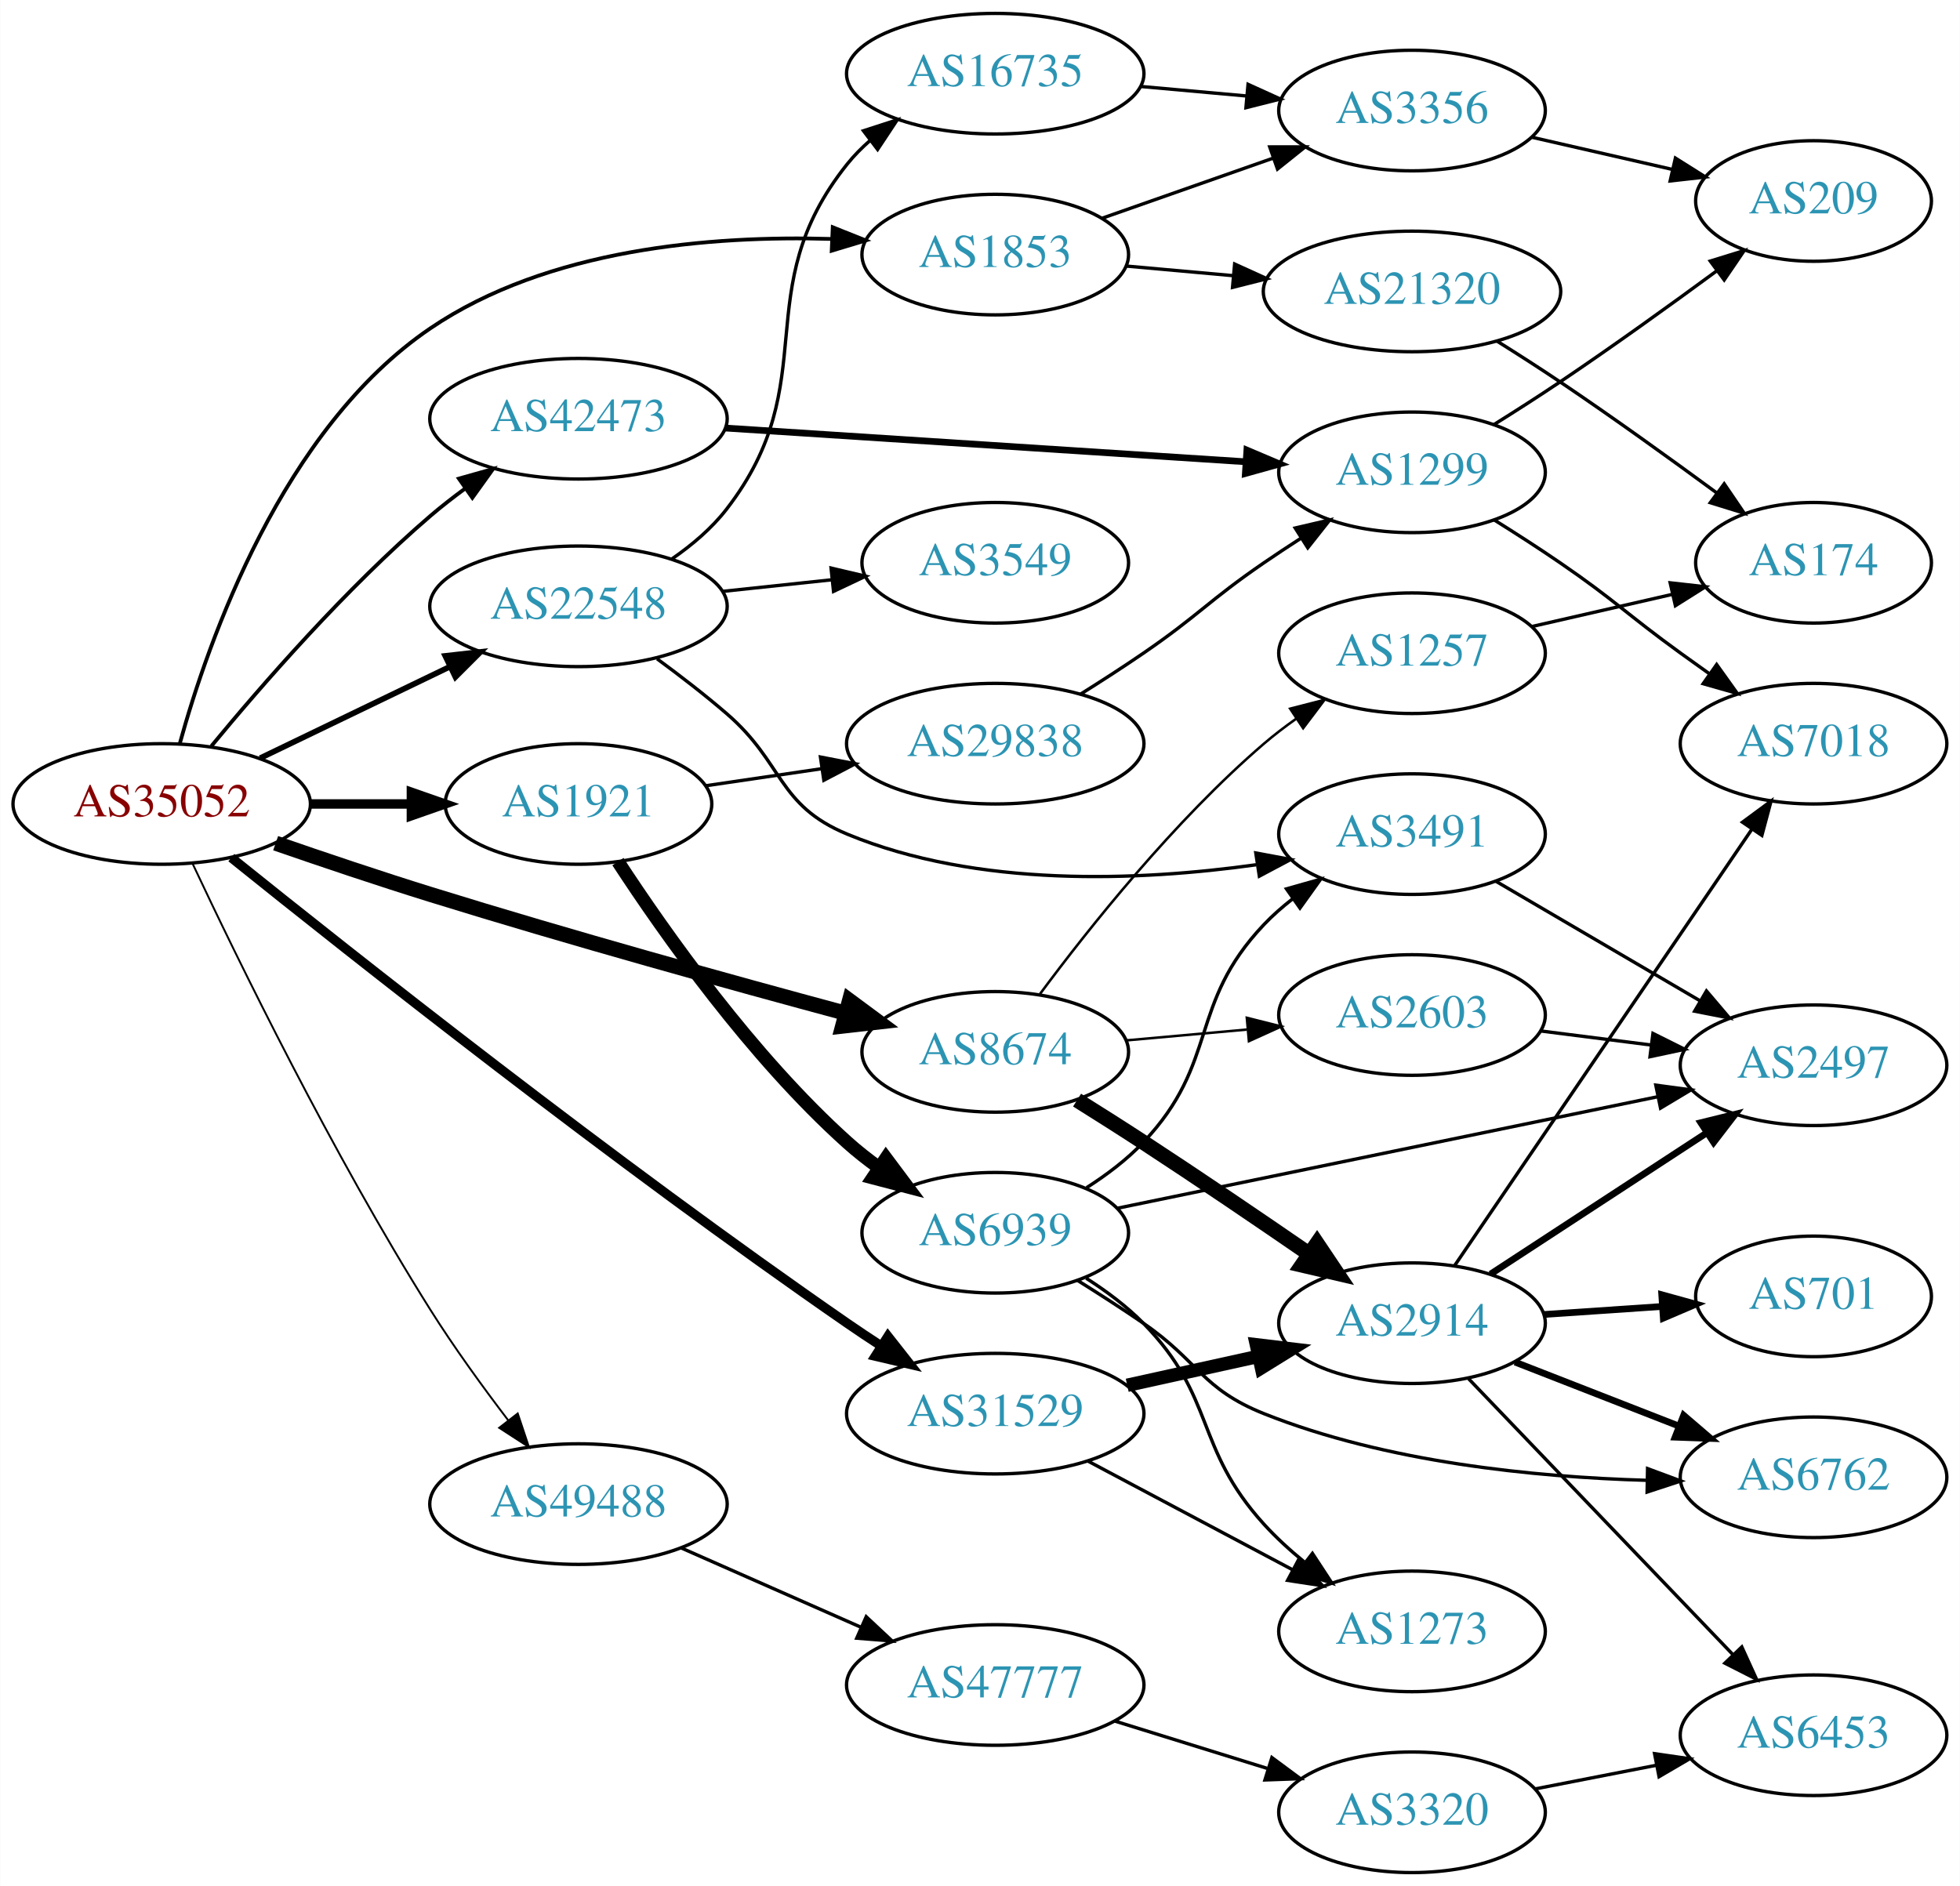
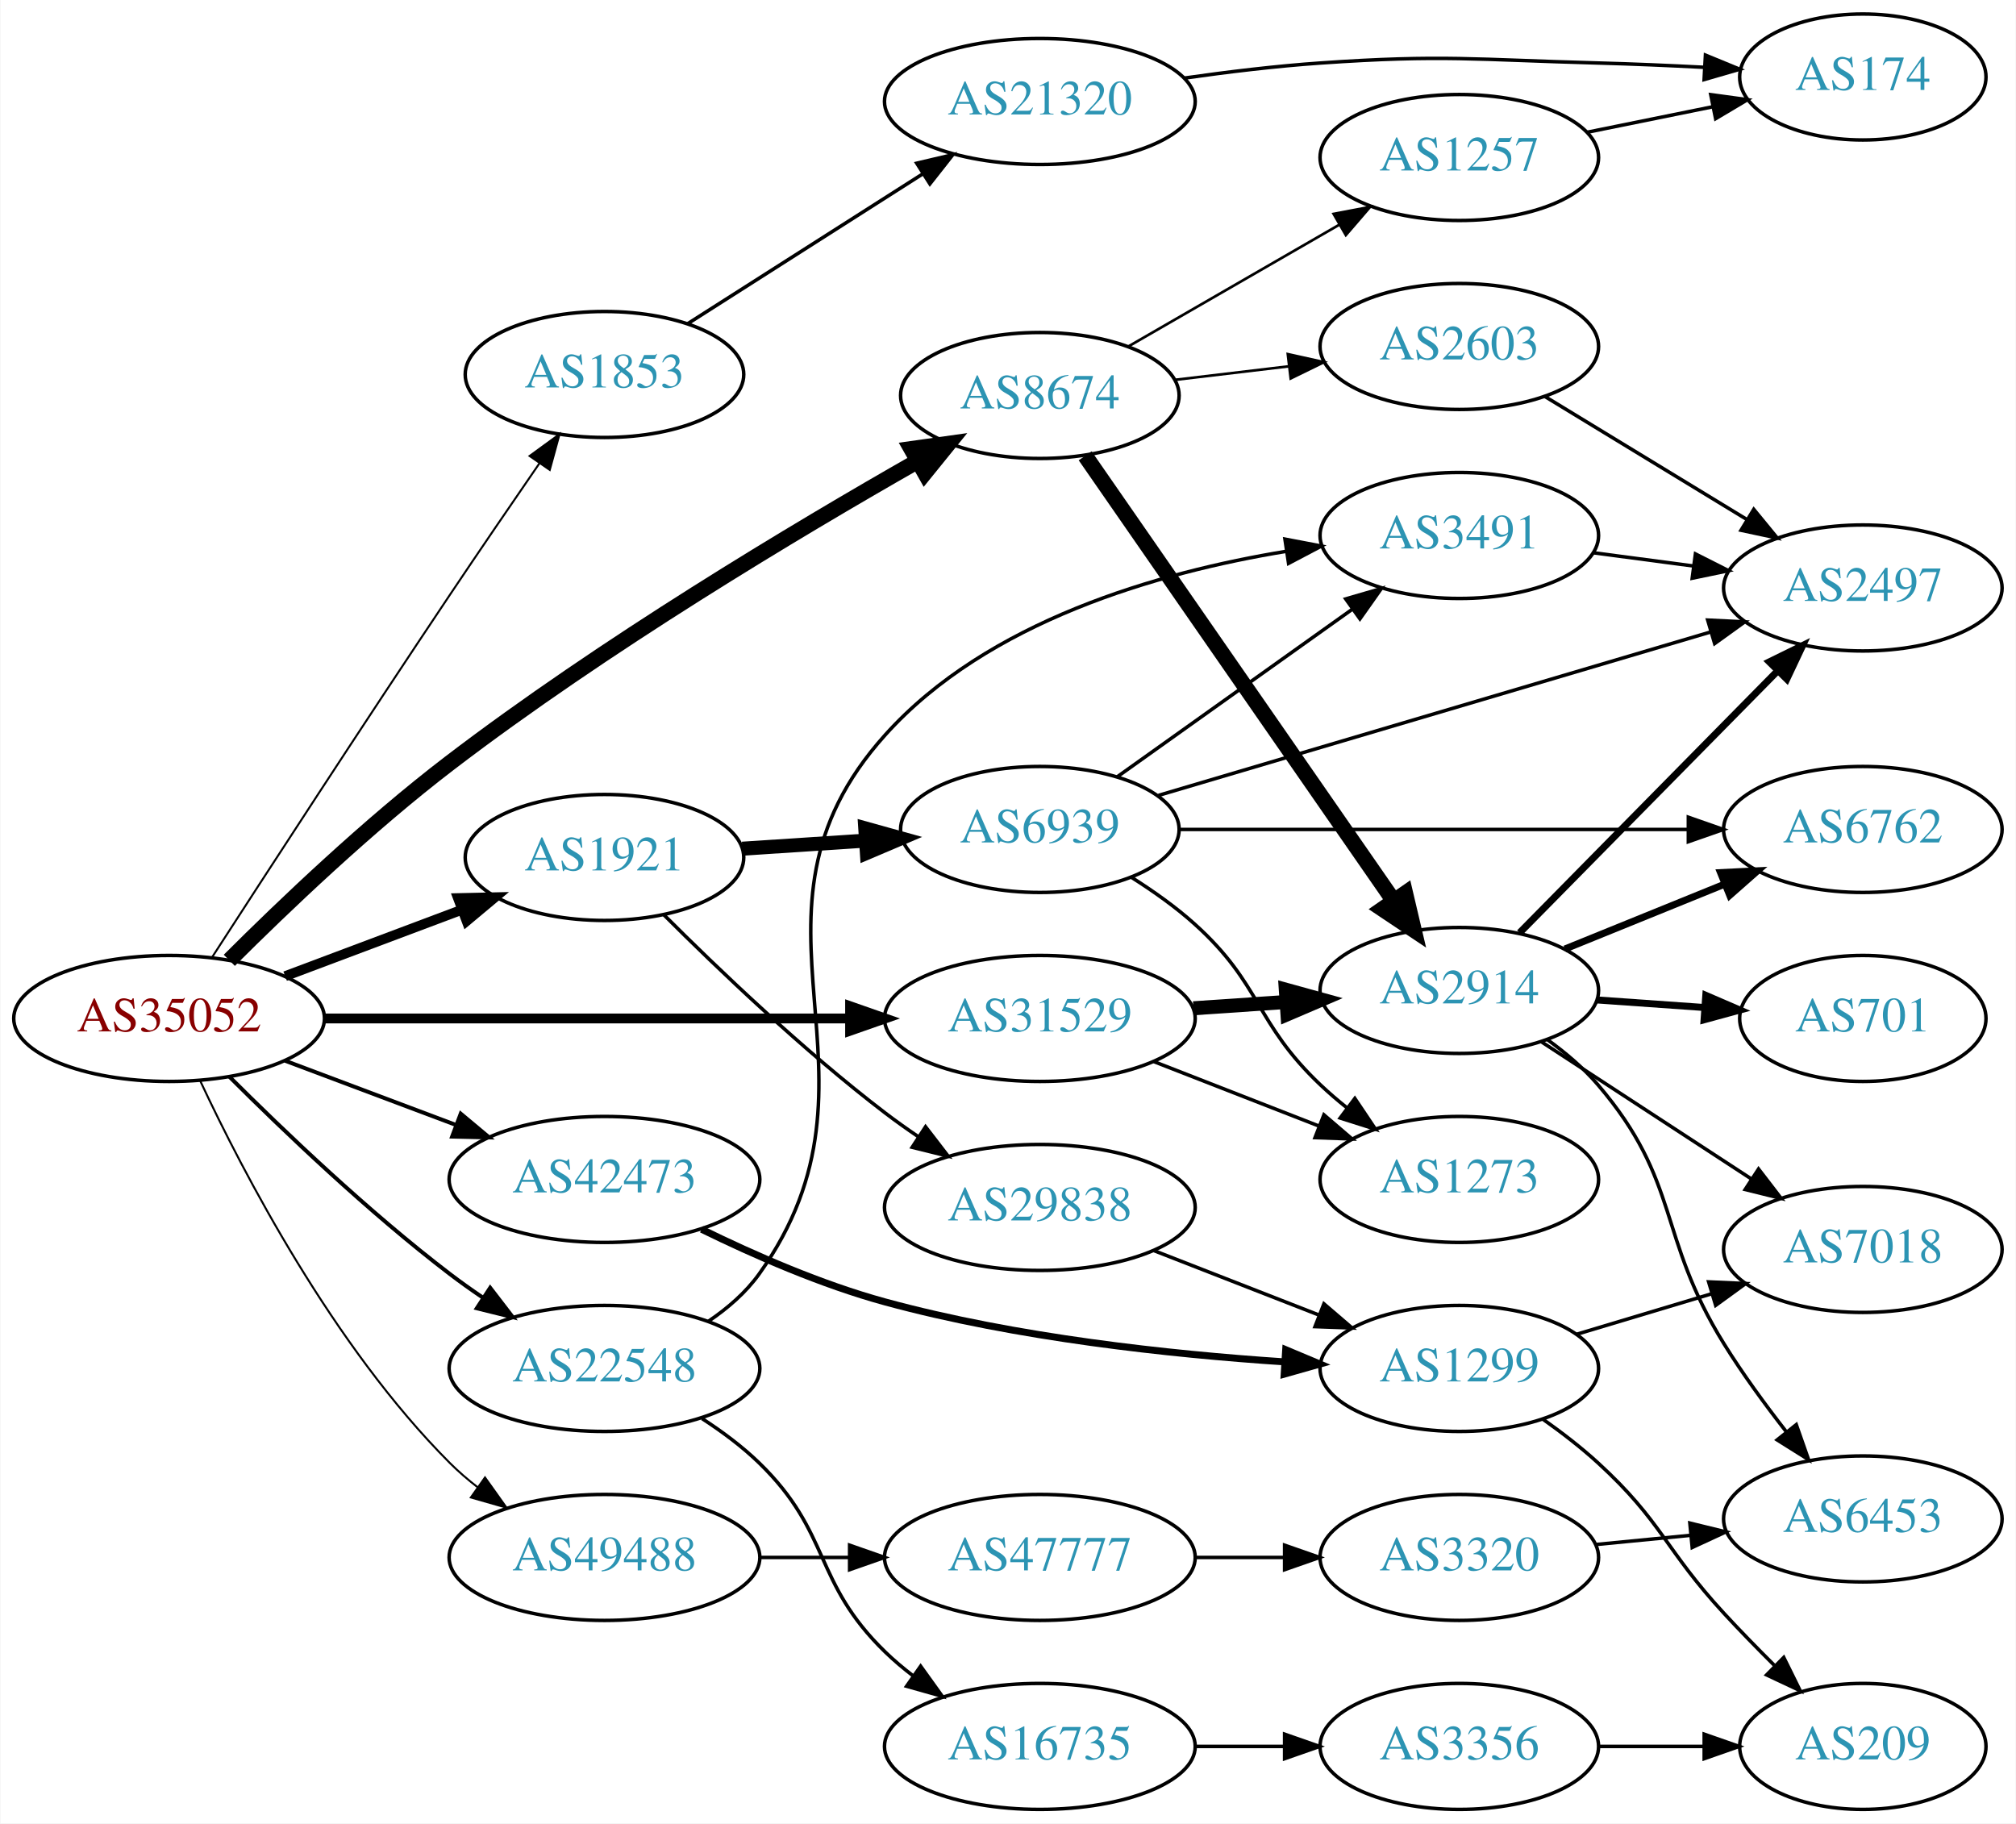
- <svg xmlns="http://www.w3.org/2000/svg" xmlns:xlink="http://www.w3.org/1999/xlink" width="585pt" height="563pt" viewBox="0.00 0.00 584.86 563.00">
-   <g id="graph0" class="graph" transform="scale(1 1) rotate(0) translate(4 559)">
-     <polygon fill="white" stroke="none" points="-4,4 -4,-559 580.862,-559 580.862,4 -4,4" />
+ <svg xmlns="http://www.w3.org/2000/svg" xmlns:xlink="http://www.w3.org/1999/xlink" width="576pt" height="521pt" viewBox="0.00 0.00 575.76 521.00">
+   <g id="graph0" class="graph" transform="scale(1 1) rotate(0) translate(4 517)">
+     <polygon fill="white" stroke="none" points="-4,4 -4,-517 571.762,-517 571.762,4 -4,4" />
    <g id="node1" class="node">
      <g id="a_node1">
        <a xlink:href="/asn/35052" xlink:title="AS35052 ~ Vienna University [AT]">
-           <ellipse fill="#ffffff" stroke="black" cx="44.196" cy="-319" rx="44.393" ry="18" />
-           <text text-anchor="middle" x="44.196" y="-315.3" font-family="Times,serif" font-size="14.00" fill="#880000">AS35052</text>
+           <ellipse fill="#ffffff" stroke="black" cx="44.196" cy="-226" rx="44.393" ry="18" />
+           <text text-anchor="middle" x="44.196" y="-222.3" font-family="Times,serif" font-size="14.00" fill="#880000">AS35052</text>
        </a>
      </g>
    </g>
    <g id="node2" class="node">
      <g id="a_node2">
        <a xlink:href="/asn/1853" xlink:title="AS1853 ~ ACOnet Backbone [AT]">
-           <ellipse fill="#ffffff" stroke="black" cx="292.98" cy="-483" rx="39.794" ry="18" />
-           <text text-anchor="middle" x="292.98" y="-479.3" font-family="Times,serif" font-size="14.00" fill="#2c94b3">AS1853</text>
+           <ellipse fill="#ffffff" stroke="black" cx="168.588" cy="-410" rx="39.794" ry="18" />
+           <text text-anchor="middle" x="168.588" y="-406.3" font-family="Times,serif" font-size="14.00" fill="#2c94b3">AS1853</text>
        </a>
      </g>
    </g>
    <g id="edge1" class="edge">
-       <path fill="none" stroke="black" stroke-width="1.125" d="M49.56,-336.932C58.119,-367.919 80.249,-431.04 124.392,-461 159.419,-484.773 208.187,-488.739 244.087,-487.672" />
-       <polygon fill="black" stroke="black" stroke-width="1.125" points="244.479,-491.159 254.316,-487.224 244.173,-484.165 244.479,-491.159" />
+       <path fill="none" stroke="black" stroke-width="0.562" d="M56.359,-243.309C71.588,-266.865 99.797,-310.29 124.392,-347 132.745,-359.467 142.153,-373.222 150.052,-384.69" />
+       <polygon fill="black" stroke="black" stroke-width="0.562" points="147.195,-386.712 155.755,-392.955 152.956,-382.736 147.195,-386.712" />
    </g>
    <g id="node3" class="node">
      <g id="a_node3">
        <a xlink:href="/asn/1921" xlink:title="AS1921 ~ NIC.at head office Salzburg [AT]">
-           <ellipse fill="#ffffff" stroke="black" cx="168.588" cy="-319" rx="39.794" ry="18" />
-           <text text-anchor="middle" x="168.588" y="-315.3" font-family="Times,serif" font-size="14.00" fill="#2c94b3">AS1921</text>
+           <ellipse fill="#ffffff" stroke="black" cx="168.588" cy="-272" rx="39.794" ry="18" />
+           <text text-anchor="middle" x="168.588" y="-268.3" font-family="Times,serif" font-size="14.00" fill="#2c94b3">AS1921</text>
        </a>
      </g>
    </g>
    <g id="edge2" class="edge">
-       <path fill="none" stroke="black" stroke-width="2.812" d="M88.692,-319C98.381,-319 108.717,-319 118.61,-319" />
-       <polygon fill="black" stroke="black" stroke-width="2.812" points="118.713,-322.5 128.713,-319 118.713,-315.5 118.713,-322.5" />
+       <path fill="none" stroke="black" stroke-width="2.812" d="M77.353,-238.086C92.72,-243.861 111.267,-250.832 127.54,-256.948" />
+       <polygon fill="black" stroke="black" stroke-width="2.812" points="126.737,-260.385 137.329,-260.627 129.2,-253.833 126.737,-260.385" />
    </g>
    <g id="node4" class="node">
      <g id="a_node4">
        <a xlink:href="/asn/8674" xlink:title="AS8674 ~ Netnod Internet Exchange Sverige AB [SE]">
-           <ellipse fill="#ffffff" stroke="black" cx="292.98" cy="-245" rx="39.794" ry="18" />
-           <text text-anchor="middle" x="292.98" y="-241.3" font-family="Times,serif" font-size="14.00" fill="#2c94b3">AS8674</text>
+           <ellipse fill="#ffffff" stroke="black" cx="292.98" cy="-404" rx="39.794" ry="18" />
+           <text text-anchor="middle" x="292.98" y="-400.3" font-family="Times,serif" font-size="14.00" fill="#2c94b3">AS8674</text>
        </a>
      </g>
    </g>
    <g id="edge3" class="edge">
-       <path fill="none" stroke="black" stroke-width="4.5" d="M78.201,-307.294C92.363,-302.389 109.132,-296.737 124.392,-292 166.107,-279.05 214.144,-265.74 248.064,-256.605" />
-       <polygon fill="black" stroke="black" stroke-width="4.5" points="249.477,-260.303 258.116,-253.909 247.437,-252.697 249.477,-260.303" />
+       <path fill="none" stroke="black" stroke-width="4.5" d="M61.396,-242.61C76.871,-258.06 101.209,-281.295 124.392,-299 168.352,-332.572 223.354,-365.473 258.09,-385.252" />
+       <polygon fill="black" stroke="black" stroke-width="4.5" points="256.251,-388.736 266.894,-390.231 260.128,-381.881 256.251,-388.736" />
    </g>
    <g id="node5" class="node">
      <g id="a_node5">
        <a xlink:href="/asn/22548" xlink:title="AS22548 ~ Nucleo de Inf. e Coord. do Ponto BR - NIC.BR [BR]">
-           <ellipse fill="#ffffff" stroke="black" cx="168.588" cy="-378" rx="44.393" ry="18" />
-           <text text-anchor="middle" x="168.588" y="-374.3" font-family="Times,serif" font-size="14.00" fill="#2c94b3">AS22548</text>
+           <ellipse fill="#ffffff" stroke="black" cx="168.588" cy="-126" rx="44.393" ry="18" />
+           <text text-anchor="middle" x="168.588" y="-122.3" font-family="Times,serif" font-size="14.00" fill="#2c94b3">AS22548</text>
        </a>
      </g>
    </g>
    <g id="edge4" class="edge">
-       <path fill="none" stroke="black" stroke-width="1.688" d="M73.583,-332.684C90.421,-340.801 111.963,-351.186 130.177,-359.966" />
-       <polygon fill="black" stroke="black" stroke-width="1.688" points="128.827,-363.201 139.355,-364.39 131.867,-356.895 128.827,-363.201" />
+       <path fill="none" stroke="black" stroke-width="1.125" d="M61.391,-209.385C76.864,-193.93 101.199,-170.693 124.392,-153 127.381,-150.72 130.567,-148.453 133.804,-146.258" />
+       <polygon fill="black" stroke="black" stroke-width="1.125" points="135.928,-149.051 142.387,-140.653 132.1,-143.19 135.928,-149.051" />
    </g>
    <g id="node6" class="node">
      <g id="a_node6">
        <a xlink:href="/asn/31529" xlink:title="AS31529 ~ DENIC-ANYCAST-AS [DE]">
-           <ellipse fill="#ffffff" stroke="black" cx="292.98" cy="-137" rx="44.393" ry="18" />
-           <text text-anchor="middle" x="292.98" y="-133.3" font-family="Times,serif" font-size="14.00" fill="#2c94b3">AS31529</text>
+           <ellipse fill="#ffffff" stroke="black" cx="292.98" cy="-226" rx="44.393" ry="18" />
+           <text text-anchor="middle" x="292.98" y="-222.3" font-family="Times,serif" font-size="14.00" fill="#2c94b3">AS31529</text>
        </a>
      </g>
    </g>
    <g id="edge5" class="edge">
-       <path fill="none" stroke="black" stroke-width="2.812" d="M64.969,-302.973C100.835,-274.122 179.347,-211.984 248.784,-164 252.047,-161.745 255.492,-159.452 258.956,-157.203" />
-       <polygon fill="black" stroke="black" stroke-width="2.812" points="260.958,-160.077 267.509,-151.75 257.196,-154.174 260.958,-160.077" />
+       <path fill="none" stroke="black" stroke-width="2.812" d="M88.465,-226C130.273,-226 193.702,-226 238.62,-226" />
+       <polygon fill="black" stroke="black" stroke-width="2.812" points="238.761,-229.5 248.761,-226 238.761,-222.5 238.761,-229.5" />
    </g>
    <g id="node7" class="node">
      <g id="a_node7">
        <a xlink:href="/asn/42473" xlink:title="AS42473 ~ ANEXIA Internetdienstleistungs GmbH [AT]">
-           <ellipse fill="#ffffff" stroke="black" cx="168.588" cy="-434" rx="44.393" ry="18" />
-           <text text-anchor="middle" x="168.588" y="-430.3" font-family="Times,serif" font-size="14.00" fill="#2c94b3">AS42473</text>
+           <ellipse fill="#ffffff" stroke="black" cx="168.588" cy="-180" rx="44.393" ry="18" />
+           <text text-anchor="middle" x="168.588" y="-176.3" font-family="Times,serif" font-size="14.00" fill="#2c94b3">AS42473</text>
        </a>
      </g>
    </g>
    <g id="edge6" class="edge">
-       <path fill="none" stroke="black" stroke-width="1.125" d="M59.015,-336.276C74.039,-354.486 99.279,-383.462 124.392,-405 127.632,-407.778 131.147,-410.519 134.726,-413.141" />
-       <polygon fill="black" stroke="black" stroke-width="1.125" points="132.895,-416.132 143.092,-419.007 136.913,-410.4 132.895,-416.132" />
+       <path fill="none" stroke="black" stroke-width="1.125" d="M77.353,-213.914C92.251,-208.315 110.138,-201.592 126.043,-195.614" />
+       <polygon fill="black" stroke="black" stroke-width="1.125" points="127.517,-198.8 135.646,-192.005 125.054,-192.247 127.517,-198.8" />
    </g>
    <g id="node8" class="node">
      <g id="a_node8">
        <a xlink:href="/asn/49488" xlink:title="AS49488 ~ nic.at GmbH [AT]">
-           <ellipse fill="#ffffff" stroke="black" cx="168.588" cy="-110" rx="44.393" ry="18" />
-           <text text-anchor="middle" x="168.588" y="-106.3" font-family="Times,serif" font-size="14.00" fill="#2c94b3">AS49488</text>
+           <ellipse fill="#ffffff" stroke="black" cx="168.588" cy="-72" rx="44.393" ry="18" />
+           <text text-anchor="middle" x="168.588" y="-68.3" font-family="Times,serif" font-size="14.00" fill="#2c94b3">AS49488</text>
        </a>
      </g>
    </g>
    <g id="edge7" class="edge">
-       <path fill="none" stroke="black" stroke-width="0.562" d="M53.362,-301.294C66.857,-272.568 95.229,-214.353 124.392,-168 131.444,-156.792 140.017,-144.975 147.661,-134.952" />
-       <polygon fill="black" stroke="black" stroke-width="0.562" points="150.456,-137.059 153.81,-127.008 144.921,-132.774 150.456,-137.059" />
+       <path fill="none" stroke="black" stroke-width="0.562" d="M53.047,-208.253C65.327,-181.983 91.153,-132.274 124.392,-99 126.841,-96.548 129.553,-94.214 132.389,-92.02" />
+       <polygon fill="black" stroke="black" stroke-width="0.562" points="134.45,-94.85 140.598,-86.221 130.411,-89.132 134.45,-94.85" />
    </g>
    <g id="node9" class="node">
      <g id="a_node9">
        <a xlink:href="/asn/21320" xlink:title="AS21320 ~ GEANT Vereniging [EU]">
-           <ellipse fill="#ffffff" stroke="black" cx="417.373" cy="-472" rx="44.393" ry="18" />
-           <text text-anchor="middle" x="417.373" y="-468.3" font-family="Times,serif" font-size="14.00" fill="#2c94b3">AS21320</text>
+           <ellipse fill="#ffffff" stroke="black" cx="292.98" cy="-488" rx="44.393" ry="18" />
+           <text text-anchor="middle" x="292.98" y="-484.3" font-family="Times,serif" font-size="14.00" fill="#2c94b3">AS21320</text>
        </a>
      </g>
    </g>
    <g id="edge8" class="edge">
-       <path fill="none" stroke="black" d="M332.035,-479.58C342.139,-478.672 353.23,-477.675 363.953,-476.711" />
-       <polygon fill="black" stroke="black" points="364.432,-480.182 374.078,-475.801 363.805,-473.211 364.432,-480.182" />
-     </g>
-     <g id="node10" class="node">
-       <g id="a_node10">
-         <a xlink:href="/asn/3356" xlink:title="AS3356 ~ Level 3 Parent, LLC [US]">
-           <ellipse fill="#ffffff" stroke="black" cx="417.373" cy="-526" rx="39.794" ry="18" />
-           <text text-anchor="middle" x="417.373" y="-522.3" font-family="Times,serif" font-size="14.00" fill="#2c94b3">AS3356</text>
-         </a>
-       </g>
-     </g>
-     <g id="edge9" class="edge">
-       <path fill="none" stroke="black" d="M324.865,-493.851C340.375,-499.3 359.36,-505.97 376.009,-511.819" />
-       <polygon fill="black" stroke="black" points="374.903,-515.14 385.498,-515.153 377.223,-508.536 374.903,-515.14" />
+       <path fill="none" stroke="black" d="M192.322,-424.488C211.195,-436.516 238.275,-453.774 259.445,-467.265" />
+       <polygon fill="black" stroke="black" points="257.8,-470.367 268.114,-472.79 261.562,-464.464 257.8,-470.367" />
+     </g>
+     <g id="node11" class="node">
+       <g id="a_node11">
+         <a xlink:href="/asn/6939" xlink:title="AS6939 ~ Hurricane Electric LLC [US]">
+           <ellipse fill="#ffffff" stroke="black" cx="292.98" cy="-280" rx="39.794" ry="18" />
+           <text text-anchor="middle" x="292.98" y="-276.3" font-family="Times,serif" font-size="14.00" fill="#2c94b3">AS6939</text>
+         </a>
+       </g>
+     </g>
+     <g id="edge10" class="edge">
+       <path fill="none" stroke="black" stroke-width="4" d="M207.978,-274.509C219.148,-275.239 231.5,-276.047 243.218,-276.813" />
+       <polygon fill="black" stroke="black" stroke-width="4" points="243.099,-280.312 253.306,-277.472 243.556,-273.327 243.099,-280.312" />
    </g>
    <g id="node12" class="node">
      <g id="a_node12">
-         <a xlink:href="/asn/6939" xlink:title="AS6939 ~ Hurricane Electric LLC [US]">
-           <ellipse fill="#ffffff" stroke="black" cx="292.98" cy="-191" rx="39.794" ry="18" />
-           <text text-anchor="middle" x="292.98" y="-187.3" font-family="Times,serif" font-size="14.00" fill="#2c94b3">AS6939</text>
+         <a xlink:href="/asn/29838" xlink:title="AS29838 ~ AMC [US]">
+           <ellipse fill="#ffffff" stroke="black" cx="292.98" cy="-172" rx="44.393" ry="18" />
+           <text text-anchor="middle" x="292.98" y="-168.3" font-family="Times,serif" font-size="14.00" fill="#2c94b3">AS29838</text>
        </a>
      </g>
    </g>
    <g id="edge11" class="edge">
-       <path fill="none" stroke="black" stroke-width="4" d="M180.366,-301.789C194.329,-280.407 220.282,-243.622 248.784,-218 251.734,-215.349 254.975,-212.798 258.316,-210.393" />
-       <polygon fill="black" stroke="black" stroke-width="4" points="260.37,-213.23 266.715,-204.745 256.464,-207.421 260.37,-213.23" />
-     </g>
-     <g id="node13" class="node">
-       <g id="a_node13">
-         <a xlink:href="/asn/29838" xlink:title="AS29838 ~ AMC [US]">
-           <ellipse fill="#ffffff" stroke="black" cx="292.98" cy="-337" rx="44.393" ry="18" />
-           <text text-anchor="middle" x="292.98" y="-333.3" font-family="Times,serif" font-size="14.00" fill="#2c94b3">AS29838</text>
-         </a>
-       </g>
-     </g>
-     <g id="edge12" class="edge">
-       <path fill="none" stroke="black" d="M206.642,-324.449C217.526,-326.05 229.622,-327.829 241.206,-329.533" />
-       <polygon fill="black" stroke="black" points="240.807,-333.012 251.21,-331.004 241.825,-326.086 240.807,-333.012" />
+       <path fill="none" stroke="black" d="M185.487,-255.681C200.944,-240.228 225.443,-216.806 248.784,-199 251.773,-196.72 254.959,-194.453 258.196,-192.258" />
+       <polygon fill="black" stroke="black" points="260.32,-195.051 266.779,-186.653 256.493,-189.19 260.32,-195.051" />
+     </g>
+     <g id="node20" class="node">
+       <g id="a_node20">
+         <a xlink:href="/asn/2914" xlink:title="AS2914 ~ NTT America, Inc. [US]">
+           <ellipse fill="#ffffff" stroke="black" cx="412.823" cy="-234" rx="39.794" ry="18" />
+           <text text-anchor="middle" x="412.823" y="-230.3" font-family="Times,serif" font-size="14.00" fill="#2c94b3">AS2914</text>
+         </a>
+       </g>
+     </g>
+     <g id="edge19" class="edge">
+       <path fill="none" stroke="black" stroke-width="4.5" d="M305.928,-386.764C326.75,-356.726 369.78,-294.651 394.091,-259.58" />
+       <polygon fill="black" stroke="black" stroke-width="4.5" points="397.382,-261.743 399.843,-251.282 390.91,-257.257 397.382,-261.743" />
    </g>
    <g id="node21" class="node">
      <g id="a_node21">
-         <a xlink:href="/asn/2914" xlink:title="AS2914 ~ NTT America, Inc. [US]">
-           <ellipse fill="#ffffff" stroke="black" cx="417.373" cy="-164" rx="39.794" ry="18" />
-           <text text-anchor="middle" x="417.373" y="-160.3" font-family="Times,serif" font-size="14.00" fill="#2c94b3">AS2914</text>
+         <a xlink:href="/asn/2603" xlink:title="AS2603 ~ NORDUnet [NO]">
+           <ellipse fill="#ffffff" stroke="black" cx="412.823" cy="-418" rx="39.794" ry="18" />
+           <text text-anchor="middle" x="412.823" y="-414.3" font-family="Times,serif" font-size="14.00" fill="#2c94b3">AS2603</text>
        </a>
      </g>
    </g>
    <g id="edge20" class="edge">
-       <path fill="none" stroke="black" stroke-width="4.5" d="M317.403,-230.596C323.844,-226.57 330.809,-222.159 337.176,-218 353.716,-207.199 371.944,-194.804 386.74,-184.616" />
-       <polygon fill="black" stroke="black" stroke-width="4.5" points="389.024,-187.823 395.015,-178.901 384.549,-181.343 389.024,-187.823" />
+       <path fill="none" stroke="black" stroke-width="0.75" d="M331.591,-408.468C341.902,-409.693 353.219,-411.038 364.019,-412.321" />
+       <polygon fill="black" stroke="black" stroke-width="0.75" points="363.823,-415.822 374.166,-413.526 364.649,-408.871 363.823,-415.822" />
    </g>
    <g id="node22" class="node">
      <g id="a_node22">
        <a xlink:href="/asn/1257" xlink:title="AS1257 ~ TELE2 [EU]">
-           <ellipse fill="#ffffff" stroke="black" cx="417.373" cy="-364" rx="39.794" ry="18" />
-           <text text-anchor="middle" x="417.373" y="-360.3" font-family="Times,serif" font-size="14.00" fill="#2c94b3">AS1257</text>
+           <ellipse fill="#ffffff" stroke="black" cx="412.823" cy="-472" rx="39.794" ry="18" />
+           <text text-anchor="middle" x="412.823" y="-468.3" font-family="Times,serif" font-size="14.00" fill="#2c94b3">AS1257</text>
        </a>
      </g>
    </g>
    <g id="edge21" class="edge">
-       <path fill="none" stroke="black" stroke-width="0.75" d="M306.358,-262.315C320.906,-281.91 346.471,-314.076 373.176,-337 376.186,-339.583 379.466,-342.09 382.831,-344.467" />
-       <polygon fill="black" stroke="black" stroke-width="0.75" points="380.996,-347.451 391.259,-350.082 384.877,-341.625 380.996,-347.451" />
+       <path fill="none" stroke="black" stroke-width="0.75" d="M318.112,-417.925C335.551,-427.988 359.325,-441.707 378.563,-452.808" />
+       <polygon fill="black" stroke="black" stroke-width="0.75" points="376.908,-455.893 387.319,-457.86 380.407,-449.83 376.908,-455.893" />
+     </g>
+     <g id="node15" class="node">
+       <g id="a_node15">
+         <a xlink:href="/asn/3491" xlink:title="AS3491 ~ PCCW Global, Inc. [US]">
+           <ellipse fill="#ffffff" stroke="black" cx="412.823" cy="-364" rx="39.794" ry="18" />
+           <text text-anchor="middle" x="412.823" y="-360.3" font-family="Times,serif" font-size="14.00" fill="#2c94b3">AS3491</text>
+         </a>
+       </g>
+     </g>
+     <g id="edge29" class="edge">
+       <path fill="none" stroke="black" d="M198.27,-139.465C203.761,-143.175 208.977,-147.677 212.784,-153 253.677,-210.171 201.803,-254.718 248.784,-307 278.004,-339.516 326.822,-353.483 363.438,-359.483" />
+       <polygon fill="black" stroke="black" points="363.008,-362.957 373.415,-360.972 364.042,-356.034 363.008,-362.957" />
+     </g>
+     <g id="node25" class="node">
+       <g id="a_node25">
+         <a xlink:href="/asn/16735" xlink:title="AS16735 ~ ALGAR TELECOM S/A [BR]">
+           <ellipse fill="#ffffff" stroke="black" cx="292.98" cy="-18" rx="44.393" ry="18" />
+           <text text-anchor="middle" x="292.98" y="-14.3" font-family="Times,serif" font-size="14.00" fill="#2c94b3">AS16735</text>
+         </a>
+       </g>
+     </g>
+     <g id="edge30" class="edge">
+       <path fill="none" stroke="black" d="M196.472,-111.671C202.196,-107.964 207.962,-103.682 212.784,-99 233.478,-78.906 228.091,-65.094 248.784,-45 251.271,-42.586 254.008,-40.278 256.861,-38.1" />
+       <polygon fill="black" stroke="black" points="258.916,-40.934 265.097,-32.329 254.899,-35.202 258.916,-40.934" />
+     </g>
+     <g id="node14" class="node">
+       <g id="a_node14">
+         <a xlink:href="/asn/1273" xlink:title="AS1273 ~ Vodafone Group PLC [EU]">
+           <ellipse fill="#ffffff" stroke="black" cx="412.823" cy="-180" rx="39.794" ry="18" />
+           <text text-anchor="middle" x="412.823" y="-176.3" font-family="Times,serif" font-size="14.00" fill="#2c94b3">AS1273</text>
+         </a>
+       </g>
+     </g>
+     <g id="edge35" class="edge">
+       <path fill="none" stroke="black" d="M325.56,-213.673C339.989,-208.04 357.229,-201.311 372.49,-195.354" />
+       <polygon fill="black" stroke="black" points="374.141,-198.466 382.184,-191.57 371.596,-191.946 374.141,-198.466" />
+     </g>
+     <g id="edge34" class="edge">
+       <path fill="none" stroke="black" stroke-width="4" d="M336.858,-228.911C345.466,-229.495 354.569,-230.113 363.353,-230.709" />
+       <polygon fill="black" stroke="black" stroke-width="4" points="363.253,-234.211 373.467,-231.396 363.727,-227.227 363.253,-234.211" />
+     </g>
+     <g id="node17" class="node">
+       <g id="a_node17">
+         <a xlink:href="/asn/1299" xlink:title="AS1299 ~ Telia Carrier [EU]">
+           <ellipse fill="#ffffff" stroke="black" cx="412.823" cy="-126" rx="39.794" ry="18" />
+           <text text-anchor="middle" x="412.823" y="-122.3" font-family="Times,serif" font-size="14.00" fill="#2c94b3">AS1299</text>
+         </a>
+       </g>
+     </g>
+     <g id="edge36" class="edge">
+       <path fill="none" stroke="black" stroke-width="2" d="M196.337,-165.766C211.349,-158.401 230.655,-149.941 248.784,-145 286.246,-134.79 330.016,-130.066 362.767,-127.881" />
+       <polygon fill="black" stroke="black" stroke-width="2" points="363.224,-131.36 372.992,-127.257 362.797,-124.373 363.224,-131.36" />
+     </g>
+     <g id="node27" class="node">
+       <g id="a_node27">
+         <a xlink:href="/asn/47777" xlink:title="AS47777 ~ wusys GmbH [DE]">
+           <ellipse fill="#ffffff" stroke="black" cx="292.98" cy="-72" rx="44.393" ry="18" />
+           <text text-anchor="middle" x="292.98" y="-68.3" font-family="Times,serif" font-size="14.00" fill="#2c94b3">AS47777</text>
+         </a>
+       </g>
+     </g>
+     <g id="edge37" class="edge">
+       <path fill="none" stroke="black" d="M213.084,-72C221.29,-72 229.961,-72 238.434,-72" />
+       <polygon fill="black" stroke="black" points="238.625,-75.5 248.625,-72 238.625,-68.5 238.625,-75.5" />
+     </g>
+     <g id="node10" class="node">
+       <g id="a_node10">
+         <a xlink:href="/asn/174" xlink:title="AS174 ~ Cogent Communications [US]">
+           <ellipse fill="#ffffff" stroke="black" cx="528.116" cy="-495" rx="35.194" ry="18" />
+           <text text-anchor="middle" x="528.116" y="-491.3" font-family="Times,serif" font-size="14.00" fill="#2c94b3">AS174</text>
+         </a>
+       </g>
+     </g>
+     <g id="edge9" class="edge">
+       <path fill="none" stroke="black" d="M334.157,-494.675C346.625,-496.451 360.436,-498.119 373.176,-499 408.334,-501.43 417.241,-499.943 452.469,-499 462.291,-498.737 472.831,-498.28 482.806,-497.766" />
+       <polygon fill="black" stroke="black" points="483.147,-501.253 492.943,-497.216 482.768,-494.263 483.147,-501.253" />
+     </g>
+     <g id="node13" class="node">
+       <g id="a_node13">
+         <a xlink:href="/asn/6762" xlink:title="AS6762 ~ TELECOM ITALIA SPARKLE S.p.A. [IT]">
+           <ellipse fill="#ffffff" stroke="black" cx="528.116" cy="-280" rx="39.794" ry="18" />
+           <text text-anchor="middle" x="528.116" y="-276.3" font-family="Times,serif" font-size="14.00" fill="#2c94b3">AS6762</text>
+         </a>
+       </g>
+     </g>
+     <g id="edge12" class="edge">
+       <path fill="none" stroke="black" d="M332.74,-280C372.656,-280 434.974,-280 478.246,-280" />
+       <polygon fill="black" stroke="black" points="478.264,-283.5 488.264,-280 478.264,-276.5 478.264,-283.5" />
+     </g>
+     <g id="edge13" class="edge">
+       <path fill="none" stroke="black" d="M319.249,-266.259C325.416,-262.364 331.786,-257.851 337.176,-253 356.475,-235.635 354.328,-224.853 373.176,-207 375.553,-204.749 378.131,-202.542 380.789,-200.42" />
+       <polygon fill="black" stroke="black" points="382.979,-203.152 388.881,-194.353 378.78,-197.552 382.979,-203.152" />
+     </g>
+     <g id="edge14" class="edge">
+       <path fill="none" stroke="black" d="M315.048,-295.018C333.784,-308.373 361.375,-328.04 382.308,-342.961" />
+       <polygon fill="black" stroke="black" points="380.366,-345.875 390.54,-348.829 384.429,-340.175 380.366,-345.875" />
+     </g>
+     <g id="node16" class="node">
+       <g id="a_node16">
+         <a xlink:href="/asn/2497" xlink:title="AS2497 ~ Internet Initiative Japan Inc. [JP]">
+           <ellipse fill="#ffffff" stroke="black" cx="528.116" cy="-349" rx="39.794" ry="18" />
+           <text text-anchor="middle" x="528.116" y="-345.3" font-family="Times,serif" font-size="14.00" fill="#2c94b3">AS2497</text>
+         </a>
+       </g>
+     </g>
+     <g id="edge15" class="edge">
+       <path fill="none" stroke="black" d="M326.889,-289.74C368.197,-301.966 439.13,-322.959 484.535,-336.398" />
+       <polygon fill="black" stroke="black" points="483.793,-339.828 494.375,-339.31 485.78,-333.116 483.793,-339.828" />
+     </g>
+     <g id="edge16" class="edge">
+       <path fill="none" stroke="black" d="M325.56,-159.673C339.989,-154.04 357.229,-147.311 372.49,-141.354" />
+       <polygon fill="black" stroke="black" points="374.141,-144.466 382.184,-137.57 371.596,-137.946 374.141,-144.466" />
+     </g>
+     <g id="edge31" class="edge">
+       <path fill="none" stroke="black" d="M451.233,-359.047C460.321,-357.844 470.158,-356.541 479.643,-355.285" />
+       <polygon fill="black" stroke="black" points="480.291,-358.73 489.745,-353.948 479.372,-351.791 480.291,-358.73" />
+     </g>
+     <g id="node18" class="node">
+       <g id="a_node18">
+         <a xlink:href="/asn/209" xlink:title="AS209 ~ CenturyLink Communications, LLC [US]">
+           <ellipse fill="#ffffff" stroke="black" cx="528.116" cy="-18" rx="35.194" ry="18" />
+           <text text-anchor="middle" x="528.116" y="-14.3" font-family="Times,serif" font-size="14.00" fill="#2c94b3">AS209</text>
+         </a>
+       </g>
+     </g>
+     <g id="edge17" class="edge">
+       <path fill="none" stroke="black" d="M436.661,-111.535C442.058,-107.719 447.642,-103.424 452.469,-99 470.845,-82.161 471.563,-74.314 488.469,-56 492.993,-51.1 497.974,-46 502.812,-41.187" />
+       <polygon fill="black" stroke="black" points="505.523,-43.431 510.212,-33.93 500.622,-38.433 505.523,-43.431" />
+     </g>
+     <g id="node19" class="node">
+       <g id="a_node19">
+         <a xlink:href="/asn/7018" xlink:title="AS7018 ~ AT&amp;T Services, Inc. [US]">
+           <ellipse fill="#ffffff" stroke="black" cx="528.116" cy="-160" rx="39.794" ry="18" />
+           <text text-anchor="middle" x="528.116" y="-156.3" font-family="Times,serif" font-size="14.00" fill="#2c94b3">AS7018</text>
+         </a>
+       </g>
+     </g>
+     <g id="edge18" class="edge">
+       <path fill="none" stroke="black" d="M446.288,-135.743C458.258,-139.335 472.001,-143.46 484.719,-147.277" />
+       <polygon fill="black" stroke="black" points="484.062,-150.733 494.646,-150.256 486.074,-144.029 484.062,-150.733" />
+     </g>
+     <g id="edge22" class="edge">
+       <path fill="none" stroke="black" stroke-width="2" d="M442.999,-245.846C456.874,-251.48 473.652,-258.292 488.561,-264.346" />
+       <polygon fill="black" stroke="black" stroke-width="2" points="487.457,-267.675 498.039,-268.194 490.09,-261.189 487.457,-267.675" />
+     </g>
+     <g id="edge26" class="edge">
+       <path fill="none" stroke="black" stroke-width="2" d="M430.055,-250.477C449.405,-270.118 481.882,-303.084 503.887,-325.421" />
+       <polygon fill="black" stroke="black" stroke-width="2" points="501.403,-327.886 510.914,-332.554 506.389,-322.974 501.403,-327.886" />
+     </g>
+     <g id="edge25" class="edge">
+       <path fill="none" stroke="black" d="M436.206,-219.38C453.352,-208.18 477.207,-192.599 496.179,-180.207" />
+       <polygon fill="black" stroke="black" points="498.321,-182.989 504.779,-174.59 494.493,-177.128 498.321,-182.989" />
    </g>
    <g id="node23" class="node">
      <g id="a_node23">
-         <a xlink:href="/asn/2603" xlink:title="AS2603 ~ NORDUnet [NO]">
-           <ellipse fill="#ffffff" stroke="black" cx="417.373" cy="-256" rx="39.794" ry="18" />
-           <text text-anchor="middle" x="417.373" y="-252.3" font-family="Times,serif" font-size="14.00" fill="#2c94b3">AS2603</text>
-         </a>
-       </g>
-     </g>
-     <g id="edge22" class="edge">
-       <path fill="none" stroke="black" stroke-width="0.75" d="M332.035,-248.42C343.433,-249.445 356.086,-250.582 368.052,-251.657" />
-       <polygon fill="black" stroke="black" stroke-width="0.75" points="368.068,-255.173 378.341,-252.582 368.695,-248.201 368.068,-255.173" />
-     </g>
-     <g id="node14" class="node">
-       <g id="a_node14">
-         <a xlink:href="/asn/3491" xlink:title="AS3491 ~ PCCW Global, Inc. [US]">
-           <ellipse fill="#ffffff" stroke="black" cx="417.373" cy="-310" rx="39.794" ry="18" />
-           <text text-anchor="middle" x="417.373" y="-306.3" font-family="Times,serif" font-size="14.00" fill="#2c94b3">AS3491</text>
-         </a>
-       </g>
-     </g>
-     <g id="edge30" class="edge">
-       <path fill="none" stroke="black" d="M192.051,-362.331C198.873,-357.316 206.281,-351.607 212.784,-346 229.922,-331.225 227.879,-318.659 248.784,-310 287.639,-293.906 336.046,-295.986 370.83,-300.848" />
-       <polygon fill="black" stroke="black" points="370.748,-304.377 381.162,-302.43 371.807,-297.457 370.748,-304.377" />
-     </g>
-     <g id="node26" class="node">
-       <g id="a_node26">
-         <a xlink:href="/asn/16735" xlink:title="AS16735 ~ ALGAR TELECOM S/A [BR]">
-           <ellipse fill="#ffffff" stroke="black" cx="292.98" cy="-537" rx="44.393" ry="18" />
-           <text text-anchor="middle" x="292.98" y="-533.3" font-family="Times,serif" font-size="14.00" fill="#2c94b3">AS16735</text>
-         </a>
-       </g>
-     </g>
-     <g id="edge31" class="edge">
-       <path fill="none" stroke="black" d="M196.5,-392.166C202.491,-396.306 208.366,-401.282 212.784,-407 242.436,-445.372 218.511,-472.117 248.784,-510 250.827,-512.556 253.182,-514.938 255.715,-517.141" />
-       <polygon fill="black" stroke="black" points="253.639,-519.959 263.72,-523.216 257.87,-514.383 253.639,-519.959" />
-     </g>
-     <g id="node27" class="node">
-       <g id="a_node27">
-         <a xlink:href="/asn/3549" xlink:title="AS3549 ~ Level 3 Parent, LLC [US]">
-           <ellipse fill="#ffffff" stroke="black" cx="292.98" cy="-391" rx="39.794" ry="18" />
-           <text text-anchor="middle" x="292.98" y="-387.3" font-family="Times,serif" font-size="14.00" fill="#2c94b3">AS3549</text>
-         </a>
-       </g>
-     </g>
-     <g id="edge32" class="edge">
-       <path fill="none" stroke="black" d="M211.709,-382.474C222.189,-383.587 233.498,-384.788 244.228,-385.928" />
-       <polygon fill="black" stroke="black" points="243.978,-389.421 254.291,-386.997 244.717,-382.46 243.978,-389.421" />
-     </g>
-     <g id="node15" class="node">
-       <g id="a_node15">
-         <a xlink:href="/asn/1273" xlink:title="AS1273 ~ Vodafone Group PLC [EU]">
-           <ellipse fill="#ffffff" stroke="black" cx="417.373" cy="-72" rx="39.794" ry="18" />
-           <text text-anchor="middle" x="417.373" y="-68.3" font-family="Times,serif" font-size="14.00" fill="#2c94b3">AS1273</text>
-         </a>
-       </g>
-     </g>
-     <g id="edge36" class="edge">
-       <path fill="none" stroke="black" d="M320.538,-122.896C338.503,-113.355 362.407,-100.66 381.847,-90.336" />
-       <polygon fill="black" stroke="black" points="383.516,-93.413 390.706,-85.631 380.232,-87.23 383.516,-93.413" />
-     </g>
-     <g id="edge37" class="edge">
-       <path fill="none" stroke="black" stroke-width="4" d="M332.37,-145.469C344.761,-148.202 358.608,-151.257 371.429,-154.085" />
-       <polygon fill="black" stroke="black" stroke-width="4" points="370.924,-157.558 381.443,-156.295 372.432,-150.722 370.924,-157.558" />
-     </g>
-     <g id="node18" class="node">
-       <g id="a_node18">
-         <a xlink:href="/asn/1299" xlink:title="AS1299 ~ Telia Carrier [EU]">
-           <ellipse fill="#ffffff" stroke="black" cx="417.373" cy="-418" rx="39.794" ry="18" />
-           <text text-anchor="middle" x="417.373" y="-414.3" font-family="Times,serif" font-size="14.00" fill="#2c94b3">AS1299</text>
-         </a>
-       </g>
-     </g>
-     <g id="edge38" class="edge">
-       <path fill="none" stroke="black" stroke-width="2" d="M212.293,-431.231C255.552,-428.427 322.372,-424.094 367.667,-421.158" />
-       <polygon fill="black" stroke="black" stroke-width="2" points="368.086,-424.638 377.839,-420.498 367.633,-417.653 368.086,-424.638" />
-     </g>
-     <g id="node28" class="node">
-       <g id="a_node28">
-         <a xlink:href="/asn/47777" xlink:title="AS47777 ~ wusys GmbH [DE]">
-           <ellipse fill="#ffffff" stroke="black" cx="292.98" cy="-56" rx="44.393" ry="18" />
-           <text text-anchor="middle" x="292.98" y="-52.3" font-family="Times,serif" font-size="14.00" fill="#2c94b3">AS47777</text>
-         </a>
-       </g>
-     </g>
-     <g id="edge39" class="edge">
-       <path fill="none" stroke="black" d="M199.216,-96.928C215.333,-89.817 235.473,-80.931 252.865,-73.258" />
-       <polygon fill="black" stroke="black" points="254.465,-76.377 262.201,-69.139 251.639,-69.973 254.465,-76.377" />
-     </g>
-     <g id="node11" class="node">
-       <g id="a_node11">
-         <a xlink:href="/asn/174" xlink:title="AS174 ~ Cogent Communications [US]">
-           <ellipse fill="#ffffff" stroke="black" cx="537.215" cy="-391" rx="35.194" ry="18" />
-           <text text-anchor="middle" x="537.215" y="-387.3" font-family="Times,serif" font-size="14.00" fill="#2c94b3">AS174</text>
-         </a>
-       </g>
-     </g>
-     <g id="edge10" class="edge">
-       <path fill="none" stroke="black" d="M442.774,-457.148C448.959,-453.275 455.553,-449.049 461.569,-445 477.282,-434.423 494.431,-422.076 508.325,-411.861" />
-       <polygon fill="black" stroke="black" points="510.551,-414.568 516.514,-405.81 506.391,-408.938 510.551,-414.568" />
-     </g>
-     <g id="node19" class="node">
-       <g id="a_node19">
-         <a xlink:href="/asn/209" xlink:title="AS209 ~ CenturyLink Communications, LLC [US]">
-           <ellipse fill="#ffffff" stroke="black" cx="537.215" cy="-499" rx="35.194" ry="18" />
-           <text text-anchor="middle" x="537.215" y="-495.3" font-family="Times,serif" font-size="14.00" fill="#2c94b3">AS209</text>
-         </a>
-       </g>
-     </g>
-     <g id="edge35" class="edge">
-       <path fill="none" stroke="black" d="M453.092,-518.045C466.184,-515.045 481.207,-511.604 494.847,-508.478" />
-       <polygon fill="black" stroke="black" points="495.989,-511.807 504.955,-506.162 494.425,-504.984 495.989,-511.807" />
-     </g>
-     <g id="edge13" class="edge">
-       <path fill="none" stroke="black" d="M320.254,-204.459C326.263,-208.305 332.308,-212.867 337.176,-218 359.903,-241.96 350.45,-259.04 373.176,-283 375.763,-285.727 378.681,-288.293 381.75,-290.676" />
-       <polygon fill="black" stroke="black" points="379.904,-293.656 390.099,-296.541 383.928,-287.929 379.904,-293.656" />
-     </g>
-     <g id="edge14" class="edge">
-       <path fill="none" stroke="black" d="M320.129,-177.42C326.142,-173.578 332.219,-169.048 337.176,-164 358.965,-141.811 352.281,-127.032 373.176,-104 376.769,-100.041 380.916,-96.251 385.19,-92.753" />
-       <polygon fill="black" stroke="black" points="387.646,-95.281 393.453,-86.419 383.387,-89.725 387.646,-95.281" />
-     </g>
-     <g id="node16" class="node">
-       <g id="a_node16">
-         <a xlink:href="/asn/6762" xlink:title="AS6762 ~ TELECOM ITALIA SPARKLE S.p.A. [IT]">
-           <ellipse fill="#ffffff" stroke="black" cx="537.215" cy="-118" rx="39.794" ry="18" />
-           <text text-anchor="middle" x="537.215" y="-114.3" font-family="Times,serif" font-size="14.00" fill="#2c94b3">AS6762</text>
-         </a>
-       </g>
-     </g>
-     <g id="edge15" class="edge">
-       <path fill="none" stroke="black" d="M317.529,-176.784C323.971,-172.76 330.904,-168.301 337.176,-164 353.671,-152.689 354.601,-144.414 373.176,-137 409.596,-122.464 453.971,-118.065 487.225,-117.105" />
-       <polygon fill="black" stroke="black" points="487.676,-120.597 497.607,-116.906 487.542,-113.599 487.676,-120.597" />
-     </g>
-     <g id="node17" class="node">
-       <g id="a_node17">
-         <a xlink:href="/asn/2497" xlink:title="AS2497 ~ Internet Initiative Japan Inc. [JP]">
-           <ellipse fill="#ffffff" stroke="black" cx="537.215" cy="-241" rx="39.794" ry="18" />
-           <text text-anchor="middle" x="537.215" y="-237.3" font-family="Times,serif" font-size="14.00" fill="#2c94b3">AS2497</text>
-         </a>
-       </g>
-     </g>
-     <g id="edge16" class="edge">
-       <path fill="none" stroke="black" d="M329.463,-198.324C372.191,-207.143 444.03,-221.972 490.775,-231.621" />
-       <polygon fill="black" stroke="black" points="490.137,-235.063 500.638,-233.656 491.552,-228.207 490.137,-235.063" />
-     </g>
-     <g id="edge17" class="edge">
-       <path fill="none" stroke="black" d="M318.431,-351.78C324.614,-355.655 331.196,-359.899 337.176,-364 353.671,-375.311 356.682,-379.689 373.176,-391 376.705,-393.419 380.442,-395.889 384.183,-398.302" />
-       <polygon fill="black" stroke="black" points="382.505,-401.382 392.824,-403.784 386.255,-395.472 382.505,-401.382" />
-     </g>
-     <g id="edge33" class="edge">
-       <path fill="none" stroke="black" d="M442.504,-295.87C460.06,-285.591 484.034,-271.553 503.339,-260.25" />
-       <polygon fill="black" stroke="black" points="505.255,-263.184 512.116,-255.111 501.718,-257.143 505.255,-263.184" />
-     </g>
-     <g id="edge18" class="edge">
-       <path fill="none" stroke="black" d="M441.872,-432.288C448.314,-436.312 455.259,-440.753 461.569,-445 477.282,-455.577 494.431,-467.924 508.325,-478.139" />
-       <polygon fill="black" stroke="black" points="506.391,-481.062 516.514,-484.19 510.551,-475.432 506.391,-481.062" />
-     </g>
-     <g id="node20" class="node">
-       <g id="a_node20">
-         <a xlink:href="/asn/7018" xlink:title="AS7018 ~ AT&amp;T Services, Inc. [US]">
-           <ellipse fill="#ffffff" stroke="black" cx="537.215" cy="-337" rx="39.794" ry="18" />
-           <text text-anchor="middle" x="537.215" y="-333.3" font-family="Times,serif" font-size="14.00" fill="#2c94b3">AS7018</text>
-         </a>
-       </g>
-     </g>
-     <g id="edge19" class="edge">
-       <path fill="none" stroke="black" d="M441.921,-403.784C448.363,-399.76 455.296,-395.301 461.569,-391 478.063,-379.689 481.369,-375.729 497.569,-364 500.372,-361.971 503.303,-359.875 506.244,-357.79" />
-       <polygon fill="black" stroke="black" points="508.295,-360.627 514.458,-352.009 504.266,-354.903 508.295,-360.627" />
+         <a xlink:href="/asn/6453" xlink:title="AS6453 ~ TATA COMMUNICATIONS (AMERICA) INC [US]">
+           <ellipse fill="#ffffff" stroke="black" cx="528.116" cy="-83" rx="39.794" ry="18" />
+           <text text-anchor="middle" x="528.116" y="-79.3" font-family="Times,serif" font-size="14.00" fill="#2c94b3">AS6453</text>
+         </a>
+       </g>
    </g>
    <g id="edge23" class="edge">
-       <path fill="none" stroke="black" stroke-width="2" d="M448.109,-152.392C462.903,-146.618 480.98,-139.561 496.902,-133.346" />
-       <polygon fill="black" stroke="black" stroke-width="2" points="498.445,-136.501 506.488,-129.604 495.9,-129.98 498.445,-136.501" />
-     </g>
-     <g id="edge26" class="edge">
-       <path fill="none" stroke="black" stroke-width="2" d="M440.815,-178.664C459.081,-190.599 485.057,-207.573 505.293,-220.795" />
-       <polygon fill="black" stroke="black" stroke-width="2" points="503.57,-223.85 513.856,-226.39 507.399,-217.99 503.57,-223.85" />
-     </g>
-     <g id="edge25" class="edge">
-       <path fill="none" stroke="black" d="M430.103,-181.22C450.926,-211.79 494.443,-275.676 518.783,-311.409" />
-       <polygon fill="black" stroke="black" points="516.01,-313.555 524.533,-319.849 521.795,-309.614 516.01,-313.555" />
+       <path fill="none" stroke="black" d="M437.879,-220.033C443.116,-216.257 448.323,-211.854 452.469,-207 476.223,-179.189 469.185,-164.077 488.469,-133 493.737,-124.511 500.148,-115.735 506.221,-107.95" />
+       <polygon fill="black" stroke="black" points="509.103,-109.95 512.609,-99.951 503.633,-105.581 509.103,-109.95" />
    </g>
    <g id="node24" class="node">
      <g id="a_node24">
        <a xlink:href="/asn/701" xlink:title="AS701 ~ UUNET [US]">
-           <ellipse fill="#ffffff" stroke="black" cx="537.215" cy="-172" rx="35.194" ry="18" />
-           <text text-anchor="middle" x="537.215" y="-168.3" font-family="Times,serif" font-size="14.00" fill="#2c94b3">AS701</text>
+           <ellipse fill="#ffffff" stroke="black" cx="528.116" cy="-226" rx="35.194" ry="18" />
+           <text text-anchor="middle" x="528.116" y="-222.3" font-family="Times,serif" font-size="14.00" fill="#2c94b3">AS701</text>
        </a>
      </g>
    </g>
    <g id="edge24" class="edge">
-       <path fill="none" stroke="black" stroke-width="2" d="M456.633,-166.597C467.964,-167.367 480.463,-168.215 492.131,-169.007" />
-       <polygon fill="black" stroke="black" stroke-width="2" points="491.907,-172.5 502.122,-169.685 492.382,-165.516 491.907,-172.5" />
-     </g>
-     <g id="node25" class="node">
-       <g id="a_node25">
-         <a xlink:href="/asn/6453" xlink:title="AS6453 ~ TATA COMMUNICATIONS (AMERICA) INC [US]">
-           <ellipse fill="#ffffff" stroke="black" cx="537.215" cy="-41" rx="39.794" ry="18" />
-           <text text-anchor="middle" x="537.215" y="-37.3" font-family="Times,serif" font-size="14.00" fill="#2c94b3">AS6453</text>
-         </a>
-       </g>
+       <path fill="none" stroke="black" stroke-width="2" d="M452.179,-231.292C461.993,-230.599 472.629,-229.848 482.719,-229.135" />
+       <polygon fill="black" stroke="black" stroke-width="2" points="483.252,-232.606 492.98,-228.41 482.759,-225.624 483.252,-232.606" />
    </g>
    <g id="edge27" class="edge">
-       <path fill="none" stroke="black" d="M434.265,-147.412C454.56,-126.229 489.83,-89.416 513.099,-65.128" />
-       <polygon fill="black" stroke="black" points="515.807,-67.361 520.198,-57.718 510.752,-62.518 515.807,-67.361" />
+       <path fill="none" stroke="black" d="M437.297,-403.703C454.007,-393.526 476.662,-379.728 495.039,-368.536" />
+       <polygon fill="black" stroke="black" points="496.952,-371.469 503.672,-363.279 493.31,-365.491 496.952,-371.469" />
    </g>
    <g id="edge28" class="edge">
-       <path fill="none" stroke="black" d="M453.092,-371.955C466.184,-374.955 481.207,-378.396 494.847,-381.522" />
-       <polygon fill="black" stroke="black" points="494.425,-385.016 504.955,-383.838 495.989,-378.193 494.425,-385.016" />
-     </g>
-     <g id="edge29" class="edge">
-       <path fill="none" stroke="black" d="M455.659,-251.254C466.19,-249.913 477.793,-248.436 488.833,-247.031" />
-       <polygon fill="black" stroke="black" points="489.289,-250.501 498.767,-245.767 488.405,-243.558 489.289,-250.501" />
-     </g>
-     <g id="edge34" class="edge">
-       <path fill="none" stroke="black" d="M336.444,-533.184C346.593,-532.271 357.503,-531.291 367.9,-530.356" />
-       <polygon fill="black" stroke="black" points="368.433,-533.823 378.08,-529.442 367.806,-526.851 368.433,-533.823" />
-     </g>
-     <g id="node29" class="node">
-       <g id="a_node29">
+       <path fill="none" stroke="black" d="M449.359,-479.214C460.702,-481.517 473.363,-484.087 485.12,-486.474" />
+       <polygon fill="black" stroke="black" points="484.666,-489.953 495.163,-488.513 486.059,-483.093 484.666,-489.953" />
+     </g>
+     <g id="node26" class="node">
+       <g id="a_node26">
+         <a xlink:href="/asn/3356" xlink:title="AS3356 ~ Level 3 Parent, LLC [US]">
+           <ellipse fill="#ffffff" stroke="black" cx="412.823" cy="-18" rx="39.794" ry="18" />
+           <text text-anchor="middle" x="412.823" y="-14.3" font-family="Times,serif" font-size="14.00" fill="#2c94b3">AS3356</text>
+         </a>
+       </g>
+     </g>
+     <g id="edge32" class="edge">
+       <path fill="none" stroke="black" d="M337.191,-18C345.504,-18 354.267,-18 362.749,-18" />
+       <polygon fill="black" stroke="black" points="362.908,-21.5 372.908,-18 362.908,-14.5 362.908,-21.5" />
+     </g>
+     <g id="edge33" class="edge">
+       <path fill="none" stroke="black" d="M452.495,-18C462.201,-18 472.691,-18 482.654,-18" />
+       <polygon fill="black" stroke="black" points="482.79,-21.5 492.79,-18 482.79,-14.5 482.79,-21.5" />
+     </g>
+     <g id="node28" class="node">
+       <g id="a_node28">
        <a xlink:href="/asn/3320" xlink:title="AS3320 ~ DTAG [DE]">
-           <ellipse fill="#ffffff" stroke="black" cx="417.373" cy="-18" rx="39.794" ry="18" />
-           <text text-anchor="middle" x="417.373" y="-14.3" font-family="Times,serif" font-size="14.00" fill="#2c94b3">AS3320</text>
-         </a>
-       </g>
-     </g>
-     <g id="edge40" class="edge">
-       <path fill="none" stroke="black" d="M328.726,-45.212C342.851,-40.827 359.305,-35.718 374.117,-31.119" />
-       <polygon fill="black" stroke="black" points="375.548,-34.34 384.06,-28.032 373.472,-27.655 375.548,-34.34" />
-     </g>
-     <g id="edge41" class="edge">
-       <path fill="none" stroke="black" d="M454.049,-24.963C465.481,-27.194 478.302,-29.697 490.356,-32.049" />
-       <polygon fill="black" stroke="black" points="489.768,-35.501 500.253,-33.981 491.109,-28.63 489.768,-35.501" />
+           <ellipse fill="#ffffff" stroke="black" cx="412.823" cy="-72" rx="39.794" ry="18" />
+           <text text-anchor="middle" x="412.823" y="-68.3" font-family="Times,serif" font-size="14.00" fill="#2c94b3">AS3320</text>
+         </a>
+       </g>
+     </g>
+     <g id="edge38" class="edge">
+       <path fill="none" stroke="black" d="M337.191,-72C345.504,-72 354.267,-72 362.749,-72" />
+       <polygon fill="black" stroke="black" points="362.908,-75.5 372.908,-72 362.908,-68.5 362.908,-75.5" />
+     </g>
+     <g id="edge39" class="edge">
+       <path fill="none" stroke="black" d="M451.863,-75.693C460.55,-76.537 469.894,-77.444 478.943,-78.323" />
+       <polygon fill="black" stroke="black" points="478.692,-81.815 488.983,-79.298 479.368,-74.847 478.692,-81.815" />
    </g>
  </g>
</svg>
